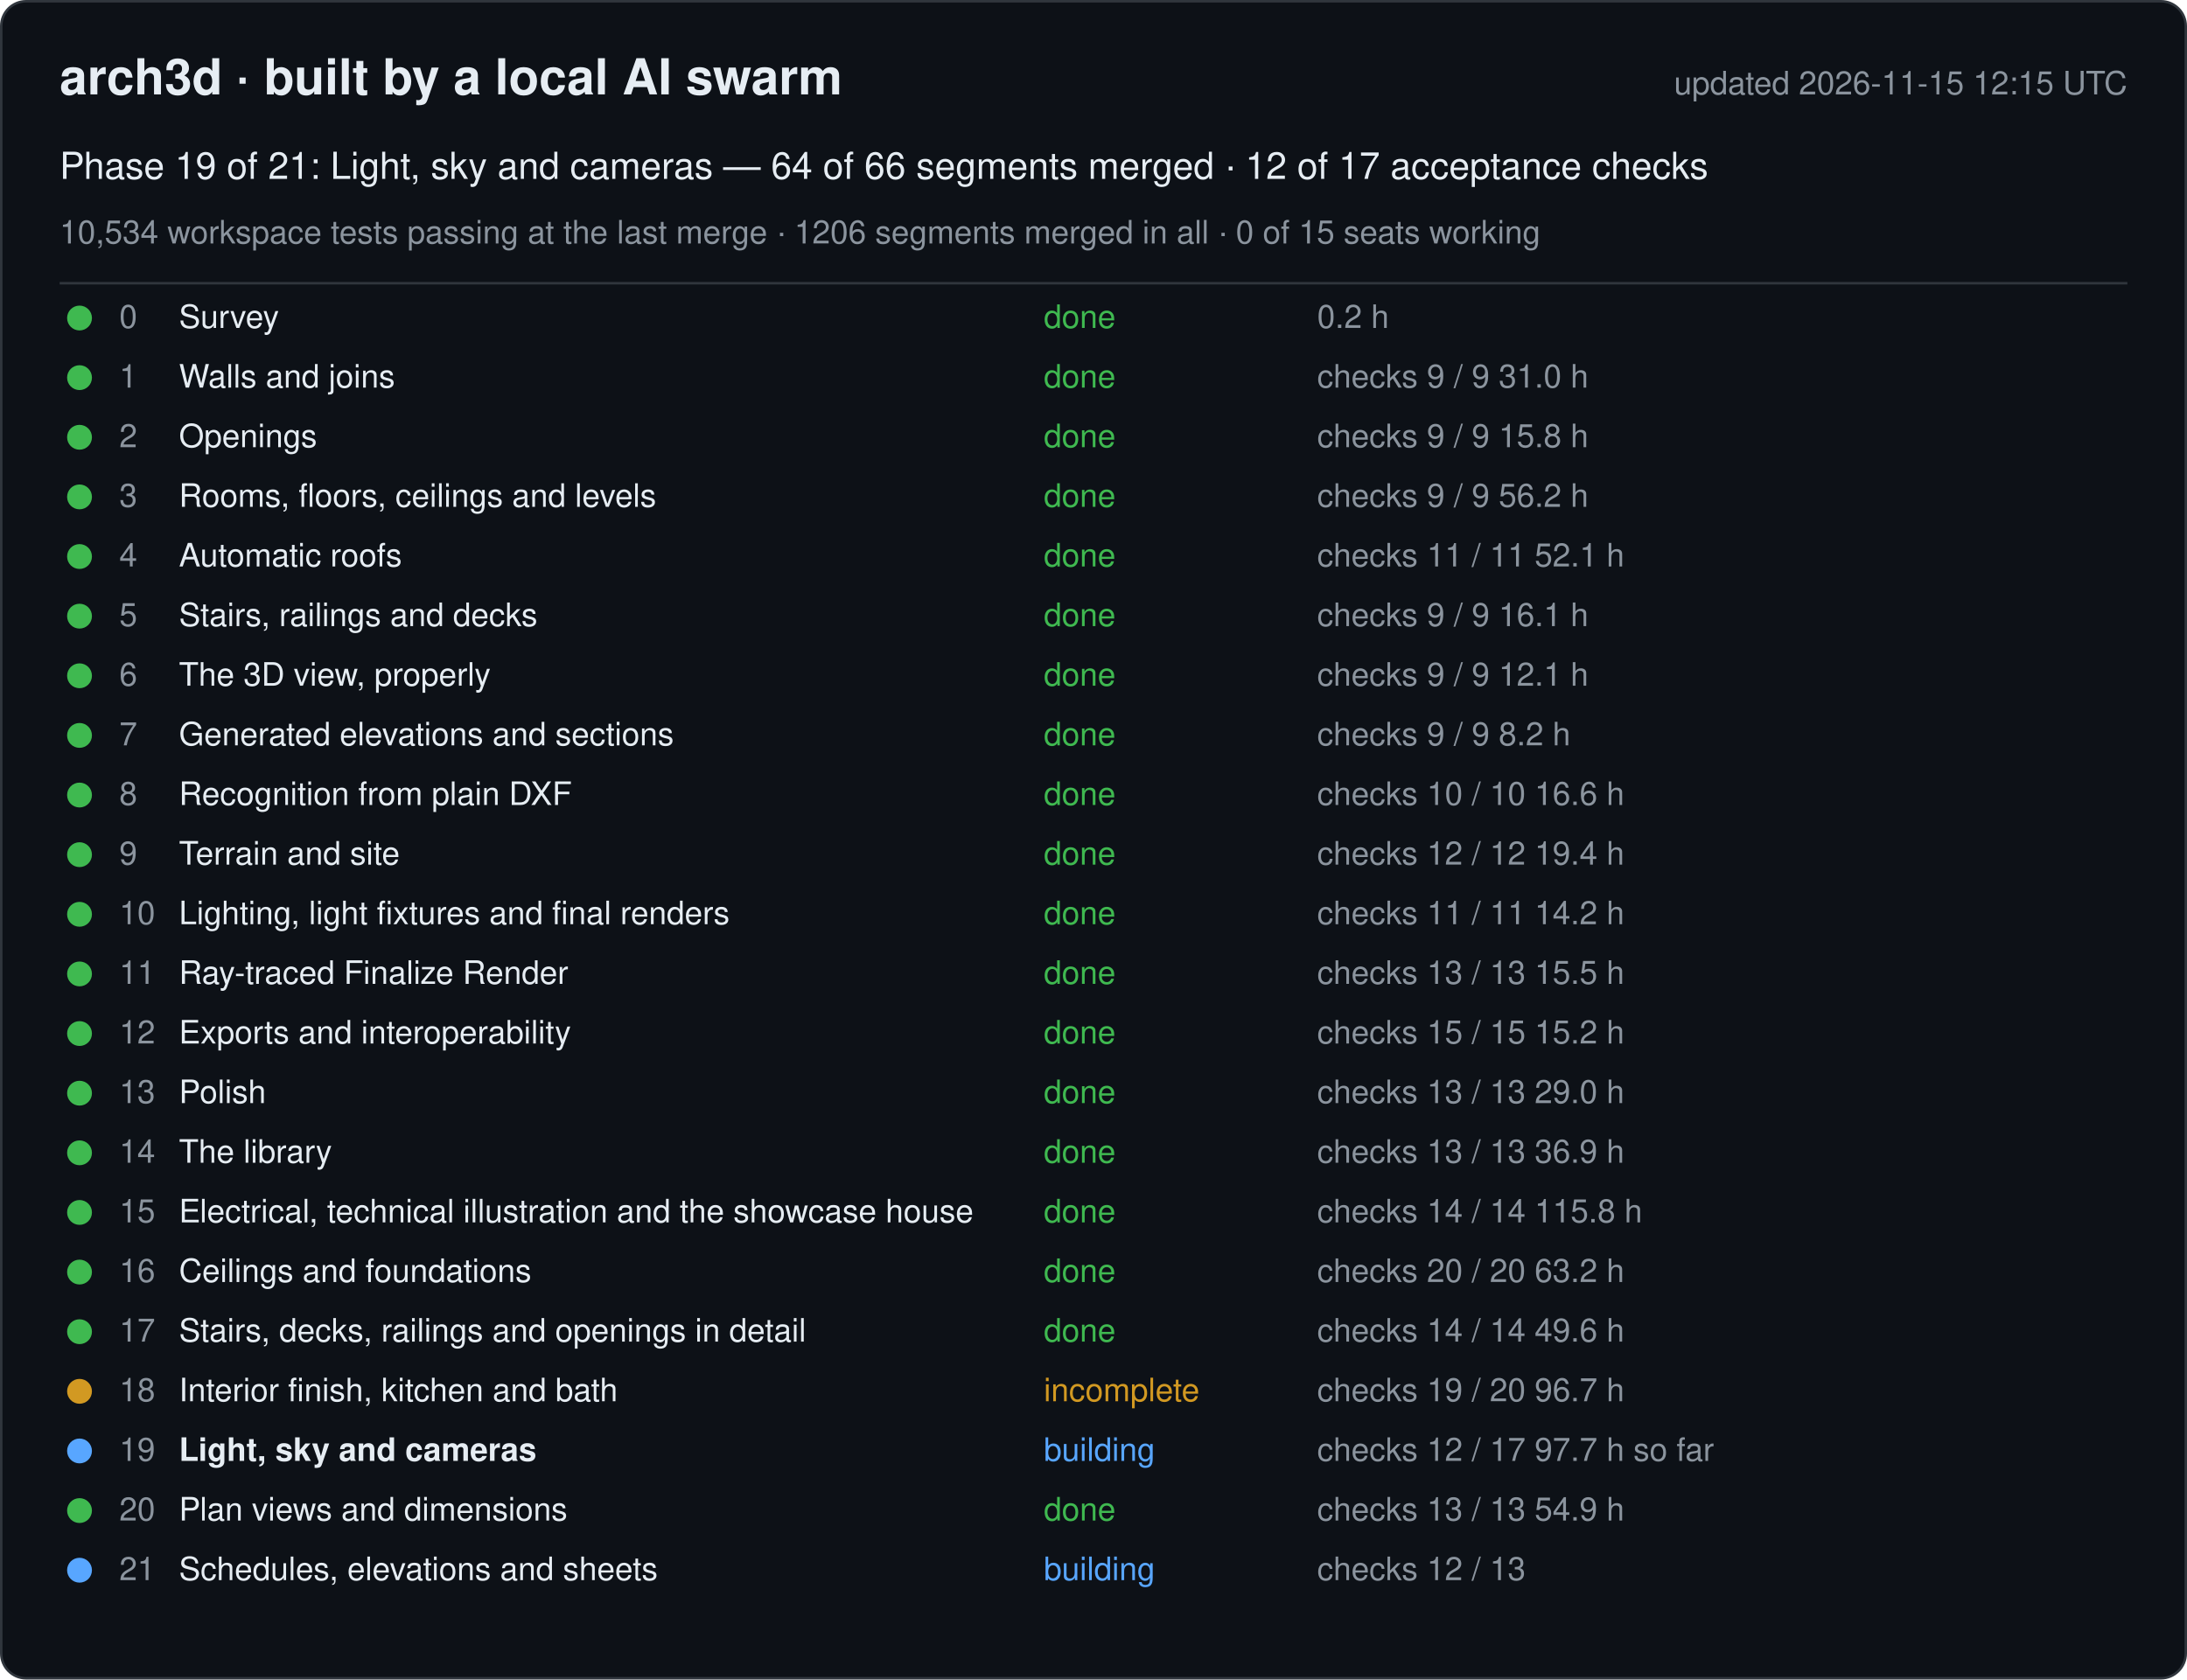
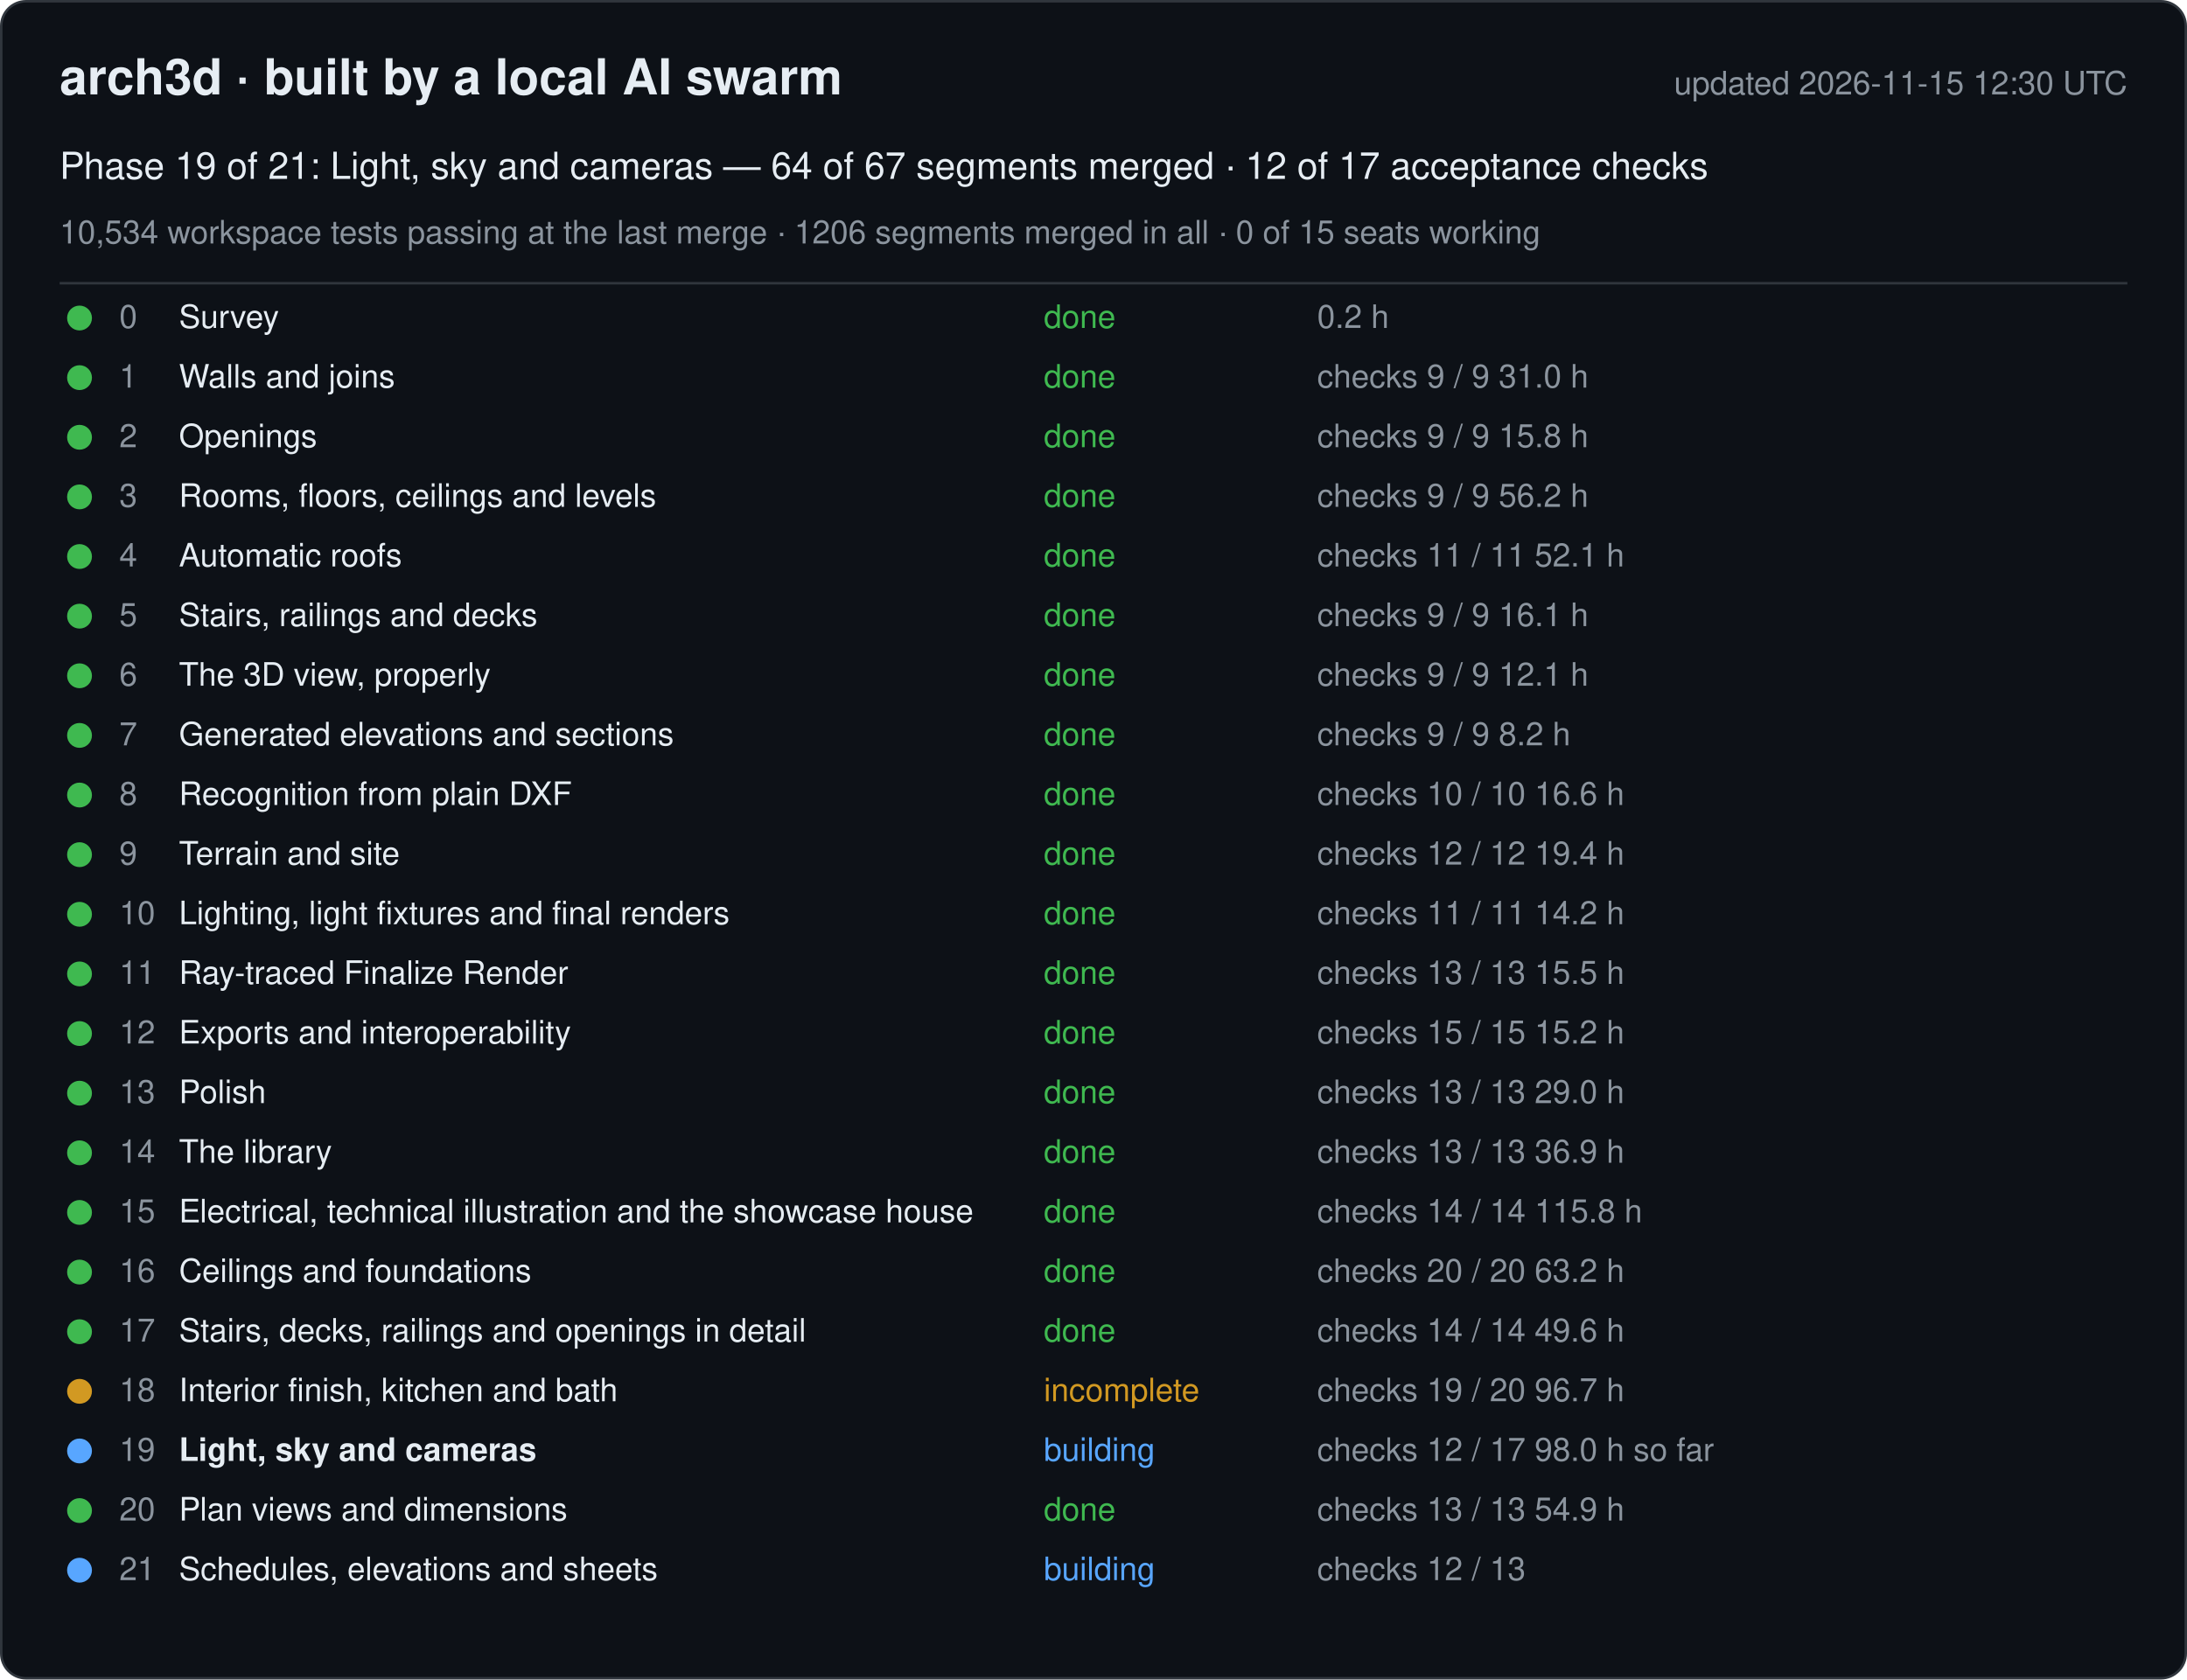
<svg xmlns="http://www.w3.org/2000/svg" width="880" height="676" viewBox="0 0 880 676" font-family="-apple-system, Segoe UI, Helvetica, Arial, sans-serif">
  <rect x="0.5" y="0.5" width="879" height="675" rx="10" fill="#0d1117" stroke="#30363d" />
  <text x="24" y="38" font-size="20" font-weight="600" fill="#e6edf3">arch3d · built by a local AI swarm</text>
-   <text x="856" y="38" font-size="13" fill="#8b949e" text-anchor="end">updated 2026-11-15 12:15 UTC</text>
-   <text x="24" y="72" font-size="15" fill="#e6edf3">Phase 19 of 21: Light, sky and cameras — 64 of 66 segments merged · 12 of 17 acceptance checks</text>
+   <text x="856" y="38" font-size="13" fill="#8b949e" text-anchor="end">updated 2026-11-15 12:30 UTC</text>
+   <text x="24" y="72" font-size="15" fill="#e6edf3">Phase 19 of 21: Light, sky and cameras — 64 of 67 segments merged · 12 of 17 acceptance checks</text>
  <text x="24" y="98" font-size="13" fill="#8b949e">10,534 workspace tests passing at the last merge · 1206 segments merged in all · 0 of 15 seats working</text>
  <line x1="24" y1="114" x2="856" y2="114" stroke="#30363d" />
  <g data-phase="0">
    <circle cx="32" cy="128" r="5" fill="#3fb950" />
    <text x="48" y="132" font-size="13" fill="#8b949e">0</text>
    <text x="72" y="132" font-size="13" fill="#e6edf3">Survey</text>
    <text x="420" y="132" font-size="13" fill="#3fb950">done</text>
    <text x="530" y="132" font-size="13" fill="#8b949e">0.2 h</text>
  </g>
  <g data-phase="1">
    <circle cx="32" cy="152" r="5" fill="#3fb950" />
    <text x="48" y="156" font-size="13" fill="#8b949e">1</text>
    <text x="72" y="156" font-size="13" fill="#e6edf3">Walls and joins</text>
    <text x="420" y="156" font-size="13" fill="#3fb950">done</text>
    <text x="530" y="156" font-size="13" fill="#8b949e">checks 9 / 9   31.0 h</text>
  </g>
  <g data-phase="2">
    <circle cx="32" cy="176" r="5" fill="#3fb950" />
    <text x="48" y="180" font-size="13" fill="#8b949e">2</text>
    <text x="72" y="180" font-size="13" fill="#e6edf3">Openings</text>
    <text x="420" y="180" font-size="13" fill="#3fb950">done</text>
    <text x="530" y="180" font-size="13" fill="#8b949e">checks 9 / 9   15.8 h</text>
  </g>
  <g data-phase="3">
    <circle cx="32" cy="200" r="5" fill="#3fb950" />
    <text x="48" y="204" font-size="13" fill="#8b949e">3</text>
    <text x="72" y="204" font-size="13" fill="#e6edf3">Rooms, floors, ceilings and levels</text>
    <text x="420" y="204" font-size="13" fill="#3fb950">done</text>
    <text x="530" y="204" font-size="13" fill="#8b949e">checks 9 / 9   56.2 h</text>
  </g>
  <g data-phase="4">
    <circle cx="32" cy="224" r="5" fill="#3fb950" />
    <text x="48" y="228" font-size="13" fill="#8b949e">4</text>
    <text x="72" y="228" font-size="13" fill="#e6edf3">Automatic roofs</text>
    <text x="420" y="228" font-size="13" fill="#3fb950">done</text>
    <text x="530" y="228" font-size="13" fill="#8b949e">checks 11 / 11   52.1 h</text>
  </g>
  <g data-phase="5">
    <circle cx="32" cy="248" r="5" fill="#3fb950" />
    <text x="48" y="252" font-size="13" fill="#8b949e">5</text>
    <text x="72" y="252" font-size="13" fill="#e6edf3">Stairs, railings and decks</text>
    <text x="420" y="252" font-size="13" fill="#3fb950">done</text>
    <text x="530" y="252" font-size="13" fill="#8b949e">checks 9 / 9   16.1 h</text>
  </g>
  <g data-phase="6">
    <circle cx="32" cy="272" r="5" fill="#3fb950" />
    <text x="48" y="276" font-size="13" fill="#8b949e">6</text>
    <text x="72" y="276" font-size="13" fill="#e6edf3">The 3D view, properly</text>
    <text x="420" y="276" font-size="13" fill="#3fb950">done</text>
    <text x="530" y="276" font-size="13" fill="#8b949e">checks 9 / 9   12.1 h</text>
  </g>
  <g data-phase="7">
    <circle cx="32" cy="296" r="5" fill="#3fb950" />
    <text x="48" y="300" font-size="13" fill="#8b949e">7</text>
    <text x="72" y="300" font-size="13" fill="#e6edf3">Generated elevations and sections</text>
    <text x="420" y="300" font-size="13" fill="#3fb950">done</text>
    <text x="530" y="300" font-size="13" fill="#8b949e">checks 9 / 9   8.2 h</text>
  </g>
  <g data-phase="8">
    <circle cx="32" cy="320" r="5" fill="#3fb950" />
    <text x="48" y="324" font-size="13" fill="#8b949e">8</text>
    <text x="72" y="324" font-size="13" fill="#e6edf3">Recognition from plain DXF</text>
    <text x="420" y="324" font-size="13" fill="#3fb950">done</text>
    <text x="530" y="324" font-size="13" fill="#8b949e">checks 10 / 10   16.6 h</text>
  </g>
  <g data-phase="9">
    <circle cx="32" cy="344" r="5" fill="#3fb950" />
    <text x="48" y="348" font-size="13" fill="#8b949e">9</text>
    <text x="72" y="348" font-size="13" fill="#e6edf3">Terrain and site</text>
    <text x="420" y="348" font-size="13" fill="#3fb950">done</text>
    <text x="530" y="348" font-size="13" fill="#8b949e">checks 12 / 12   19.4 h</text>
  </g>
  <g data-phase="10">
    <circle cx="32" cy="368" r="5" fill="#3fb950" />
    <text x="48" y="372" font-size="13" fill="#8b949e">10</text>
    <text x="72" y="372" font-size="13" fill="#e6edf3">Lighting, light fixtures and final renders</text>
    <text x="420" y="372" font-size="13" fill="#3fb950">done</text>
    <text x="530" y="372" font-size="13" fill="#8b949e">checks 11 / 11   14.2 h</text>
  </g>
  <g data-phase="11">
    <circle cx="32" cy="392" r="5" fill="#3fb950" />
    <text x="48" y="396" font-size="13" fill="#8b949e">11</text>
    <text x="72" y="396" font-size="13" fill="#e6edf3">Ray-traced Finalize Render</text>
    <text x="420" y="396" font-size="13" fill="#3fb950">done</text>
    <text x="530" y="396" font-size="13" fill="#8b949e">checks 13 / 13   15.5 h</text>
  </g>
  <g data-phase="12">
    <circle cx="32" cy="416" r="5" fill="#3fb950" />
    <text x="48" y="420" font-size="13" fill="#8b949e">12</text>
    <text x="72" y="420" font-size="13" fill="#e6edf3">Exports and interoperability</text>
    <text x="420" y="420" font-size="13" fill="#3fb950">done</text>
    <text x="530" y="420" font-size="13" fill="#8b949e">checks 15 / 15   15.2 h</text>
  </g>
  <g data-phase="13">
    <circle cx="32" cy="440" r="5" fill="#3fb950" />
    <text x="48" y="444" font-size="13" fill="#8b949e">13</text>
    <text x="72" y="444" font-size="13" fill="#e6edf3">Polish</text>
    <text x="420" y="444" font-size="13" fill="#3fb950">done</text>
    <text x="530" y="444" font-size="13" fill="#8b949e">checks 13 / 13   29.0 h</text>
  </g>
  <g data-phase="14">
    <circle cx="32" cy="464" r="5" fill="#3fb950" />
    <text x="48" y="468" font-size="13" fill="#8b949e">14</text>
    <text x="72" y="468" font-size="13" fill="#e6edf3">The library</text>
    <text x="420" y="468" font-size="13" fill="#3fb950">done</text>
    <text x="530" y="468" font-size="13" fill="#8b949e">checks 13 / 13   36.9 h</text>
  </g>
  <g data-phase="15">
    <circle cx="32" cy="488" r="5" fill="#3fb950" />
    <text x="48" y="492" font-size="13" fill="#8b949e">15</text>
    <text x="72" y="492" font-size="13" fill="#e6edf3">Electrical, technical illustration and the showcase house</text>
    <text x="420" y="492" font-size="13" fill="#3fb950">done</text>
    <text x="530" y="492" font-size="13" fill="#8b949e">checks 14 / 14   115.8 h</text>
  </g>
  <g data-phase="16">
    <circle cx="32" cy="512" r="5" fill="#3fb950" />
    <text x="48" y="516" font-size="13" fill="#8b949e">16</text>
    <text x="72" y="516" font-size="13" fill="#e6edf3">Ceilings and foundations</text>
    <text x="420" y="516" font-size="13" fill="#3fb950">done</text>
    <text x="530" y="516" font-size="13" fill="#8b949e">checks 20 / 20   63.2 h</text>
  </g>
  <g data-phase="17">
    <circle cx="32" cy="536" r="5" fill="#3fb950" />
    <text x="48" y="540" font-size="13" fill="#8b949e">17</text>
    <text x="72" y="540" font-size="13" fill="#e6edf3">Stairs, decks, railings and openings in detail</text>
    <text x="420" y="540" font-size="13" fill="#3fb950">done</text>
    <text x="530" y="540" font-size="13" fill="#8b949e">checks 14 / 14   49.6 h</text>
  </g>
  <g data-phase="18">
    <circle cx="32" cy="560" r="5" fill="#d29922" />
    <text x="48" y="564" font-size="13" fill="#8b949e">18</text>
    <text x="72" y="564" font-size="13" fill="#e6edf3">Interior finish, kitchen and bath</text>
    <text x="420" y="564" font-size="13" fill="#d29922">incomplete</text>
    <text x="530" y="564" font-size="13" fill="#8b949e">checks 19 / 20   96.7 h</text>
  </g>
  <g data-phase="19">
    <circle cx="32" cy="584" r="5" fill="#58a6ff" />
    <text x="48" y="588" font-size="13" fill="#8b949e">19</text>
    <text x="72" y="588" font-size="13" fill="#e6edf3" font-weight="600">Light, sky and cameras</text>
    <text x="420" y="588" font-size="13" fill="#58a6ff">building</text>
-     <text x="530" y="588" font-size="13" fill="#8b949e">checks 12 / 17   97.7 h so far</text>
+     <text x="530" y="588" font-size="13" fill="#8b949e">checks 12 / 17   98.0 h so far</text>
  </g>
  <g data-phase="20">
    <circle cx="32" cy="608" r="5" fill="#3fb950" />
    <text x="48" y="612" font-size="13" fill="#8b949e">20</text>
    <text x="72" y="612" font-size="13" fill="#e6edf3">Plan views and dimensions</text>
    <text x="420" y="612" font-size="13" fill="#3fb950">done</text>
    <text x="530" y="612" font-size="13" fill="#8b949e">checks 13 / 13   54.9 h</text>
  </g>
  <g data-phase="21">
    <circle cx="32" cy="632" r="5" fill="#58a6ff" />
    <text x="48" y="636" font-size="13" fill="#8b949e">21</text>
    <text x="72" y="636" font-size="13" fill="#e6edf3">Schedules, elevations and sheets</text>
    <text x="420" y="636" font-size="13" fill="#58a6ff">building</text>
    <text x="530" y="636" font-size="13" fill="#8b949e">checks 12 / 13</text>
  </g>
</svg>
